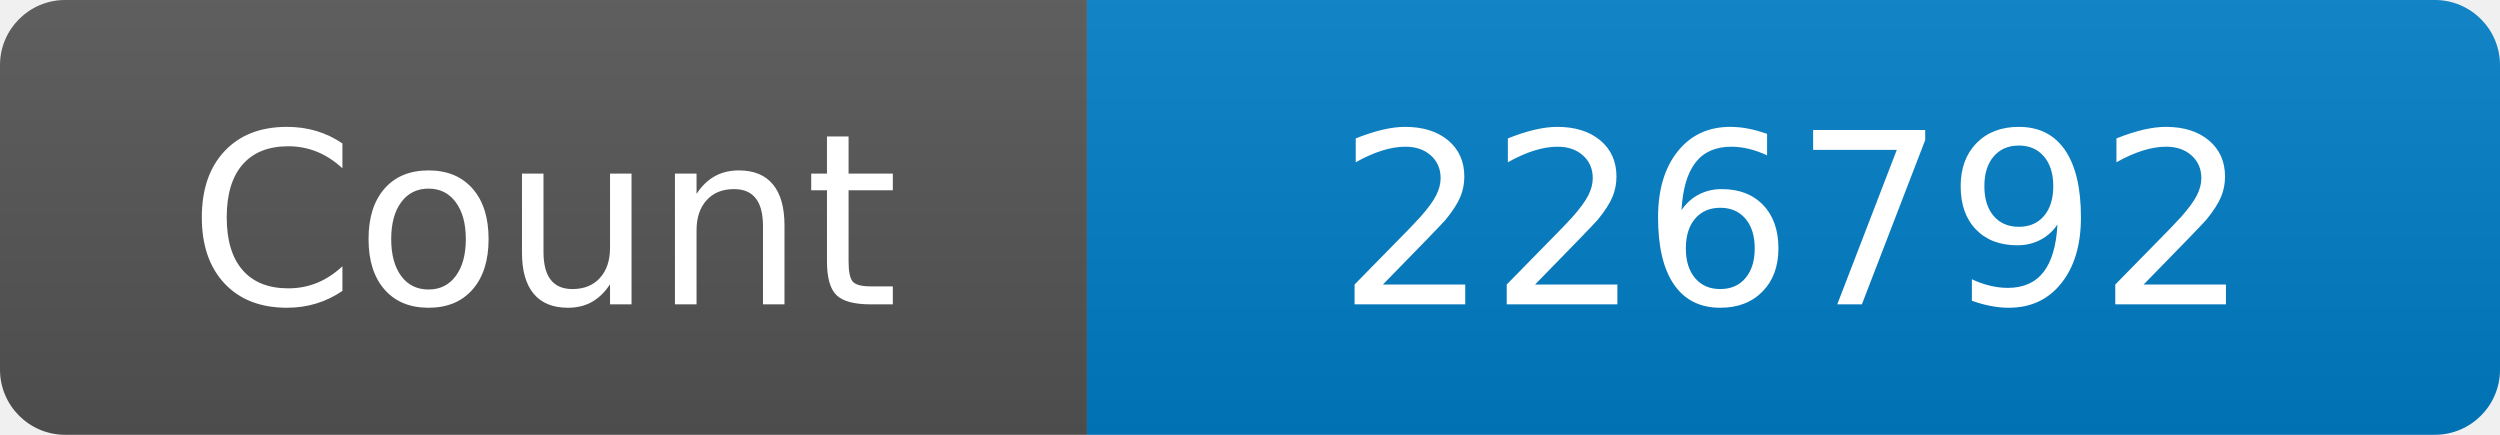
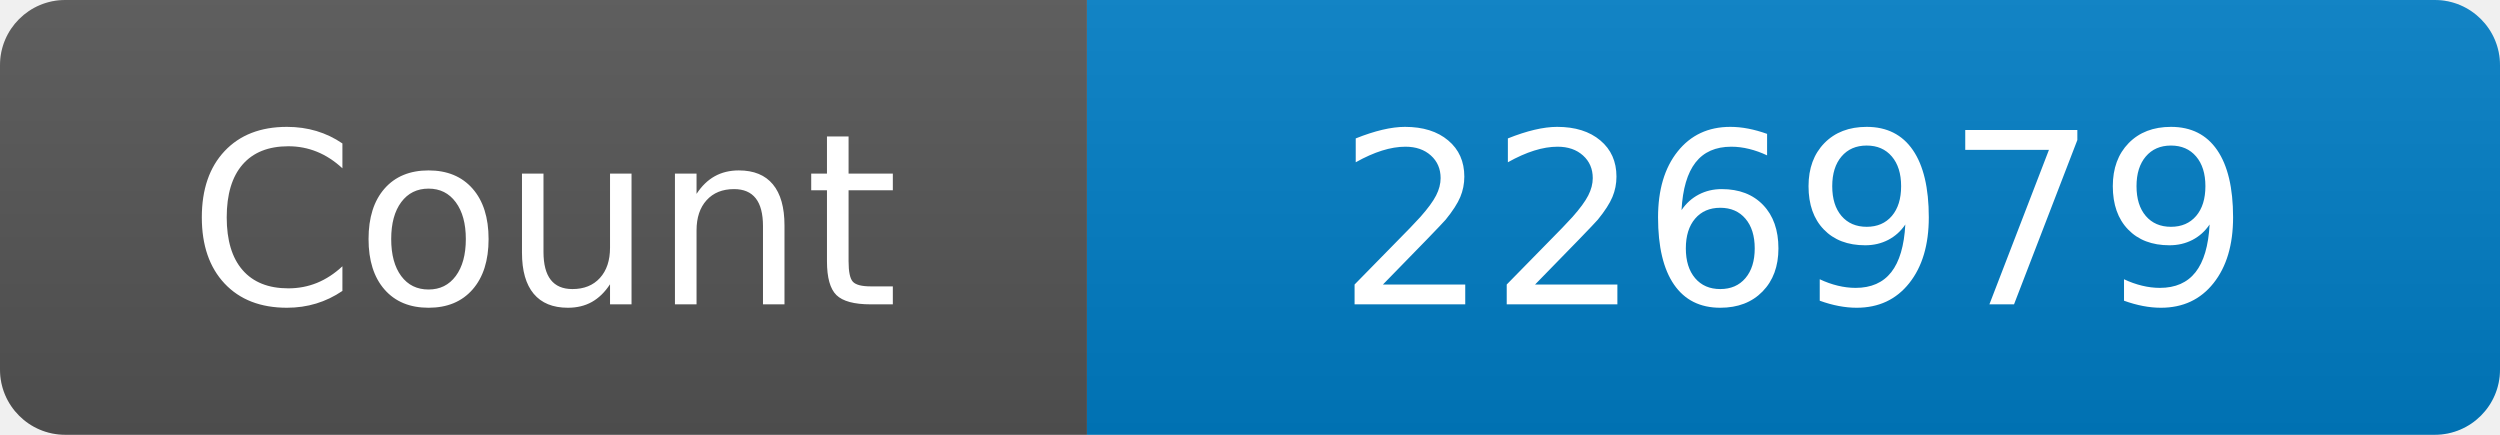
<svg xmlns="http://www.w3.org/2000/svg" width="115" height="20" role="img" aria-label="Maintained?: yes">
  <linearGradient id="s" x2="0" y2="100%">
    <stop offset="0" stop-color="#bbb" stop-opacity=".1" />
    <stop offset="1" stop-opacity=".1" />
  </linearGradient>
  <clipPath id="r">
    <rect width="115" height="20" rx="3" fill="#fff" />
  </clipPath>
  <g clip-path="url(#r)">
    <rect width="50" height="20" fill="#555" />
    <rect x="50" width="160" height="20" fill="#007ec6" />
    <rect width="115" height="20" fill="url(#s)" />
  </g>
  <g fill="#fff" text-anchor="middle" font-family="Verdana,Geneva,DejaVu Sans,sans-serif" font-size="110">
    <text x="250" y="140" transform="scale(.1)" fill="#fff">Count</text>
-     <text x="825" y="140" transform="scale(.1)" fill="#fff">226792</text>
+     <text x="825" y="140" transform="scale(.1)" fill="#fff">226979</text>
  </g>
</svg>
